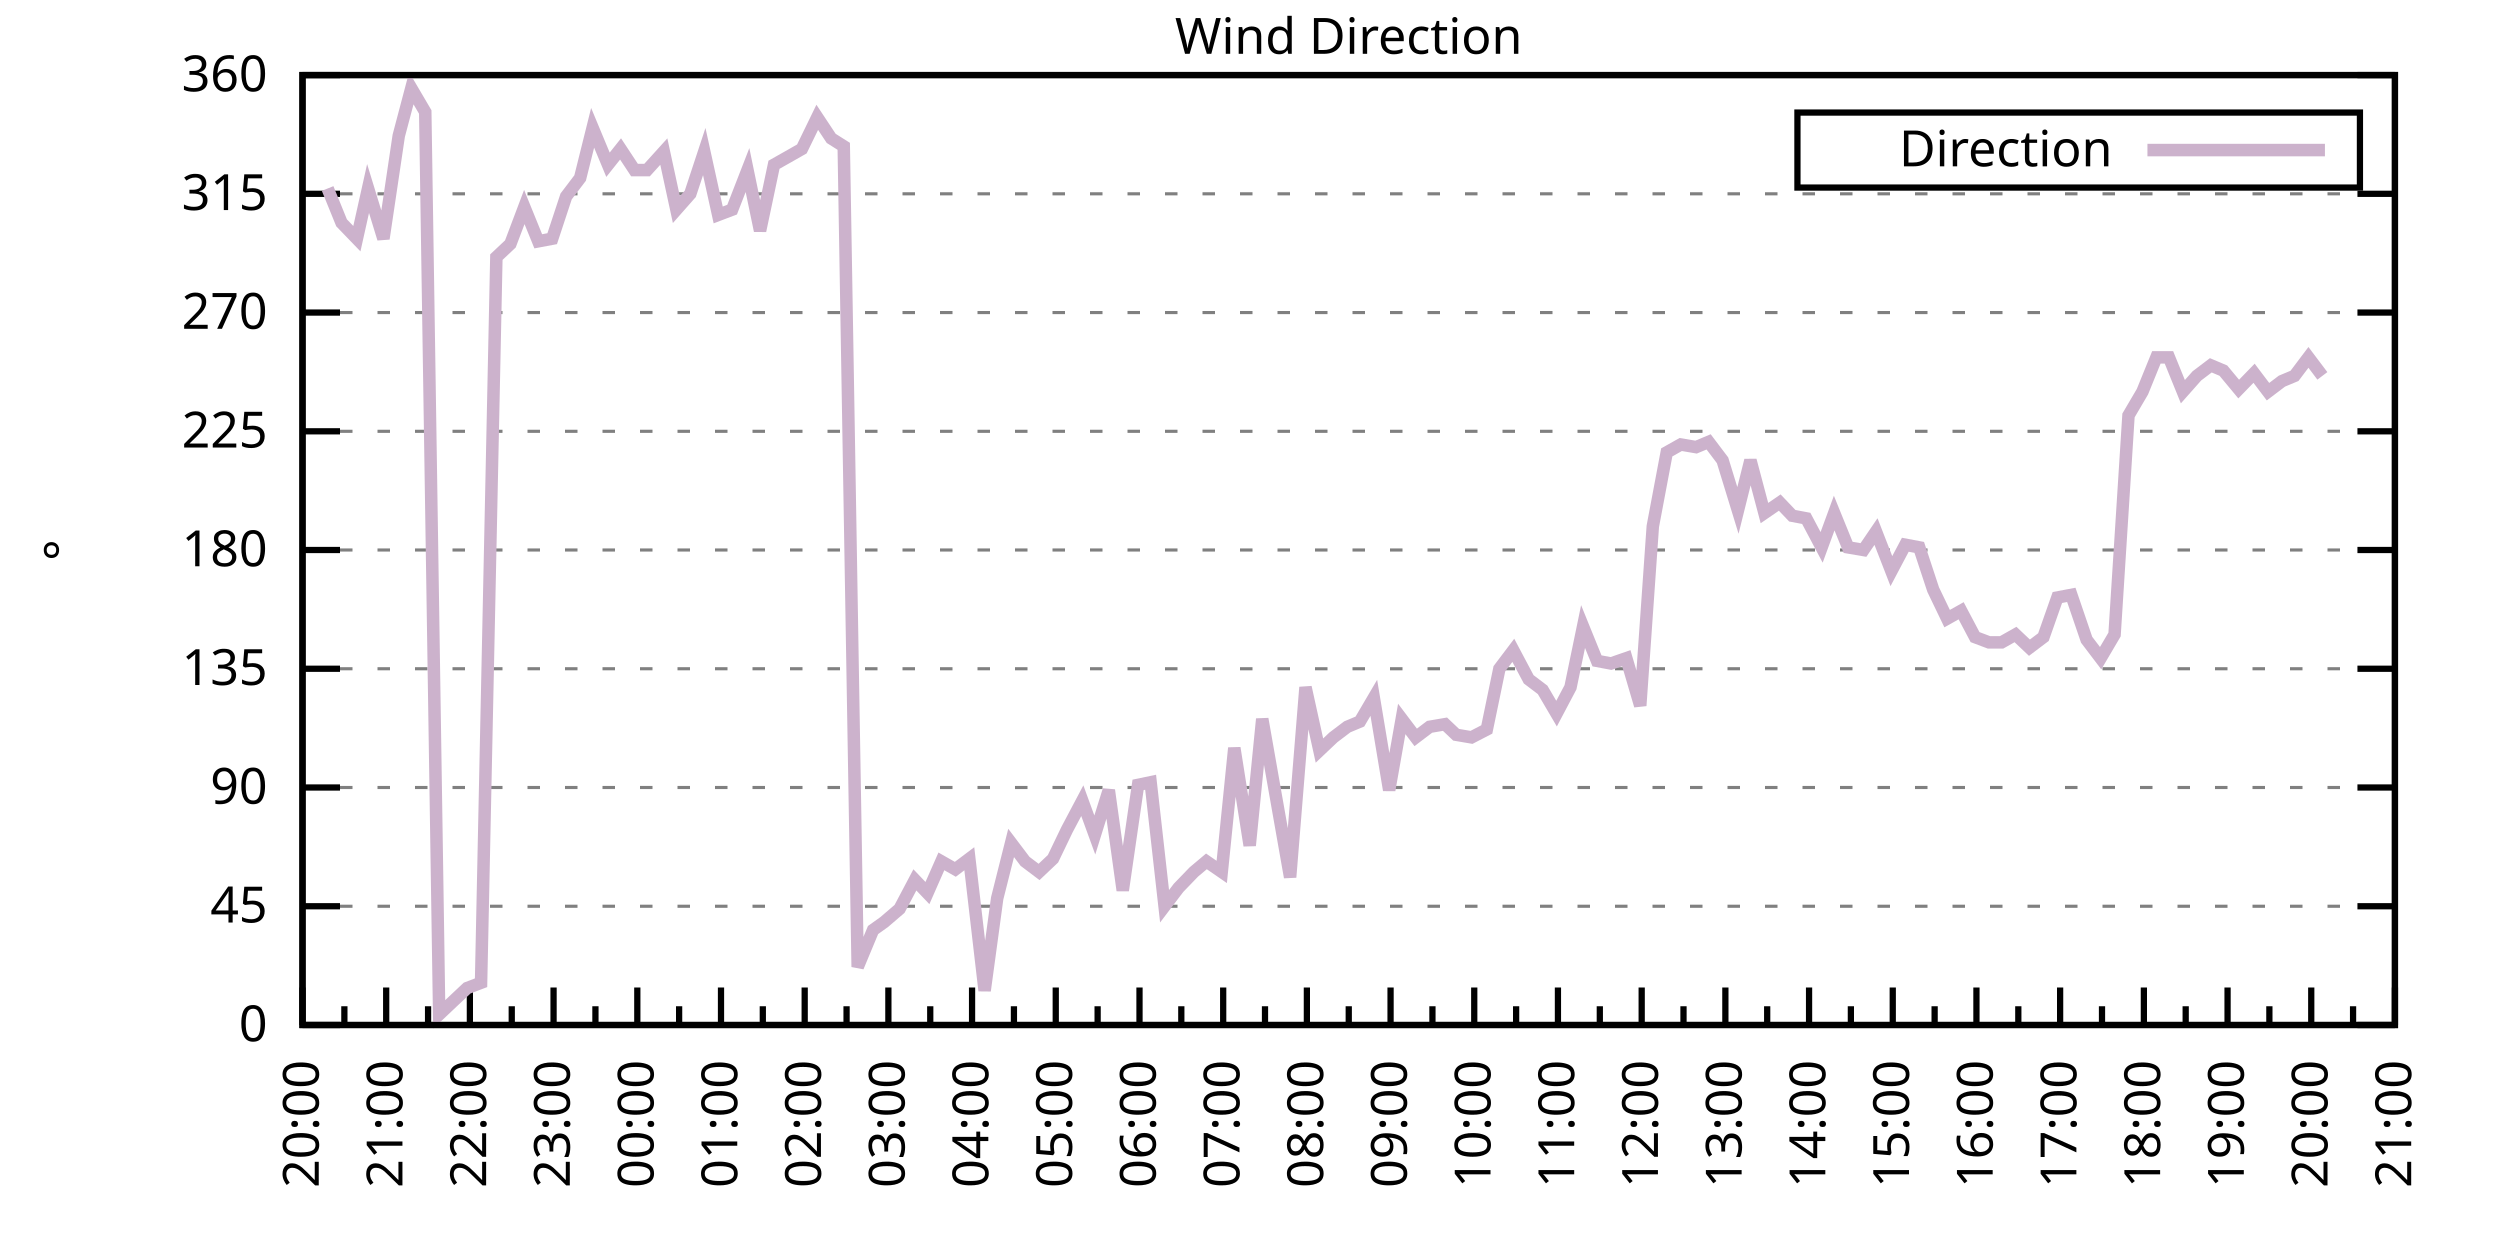
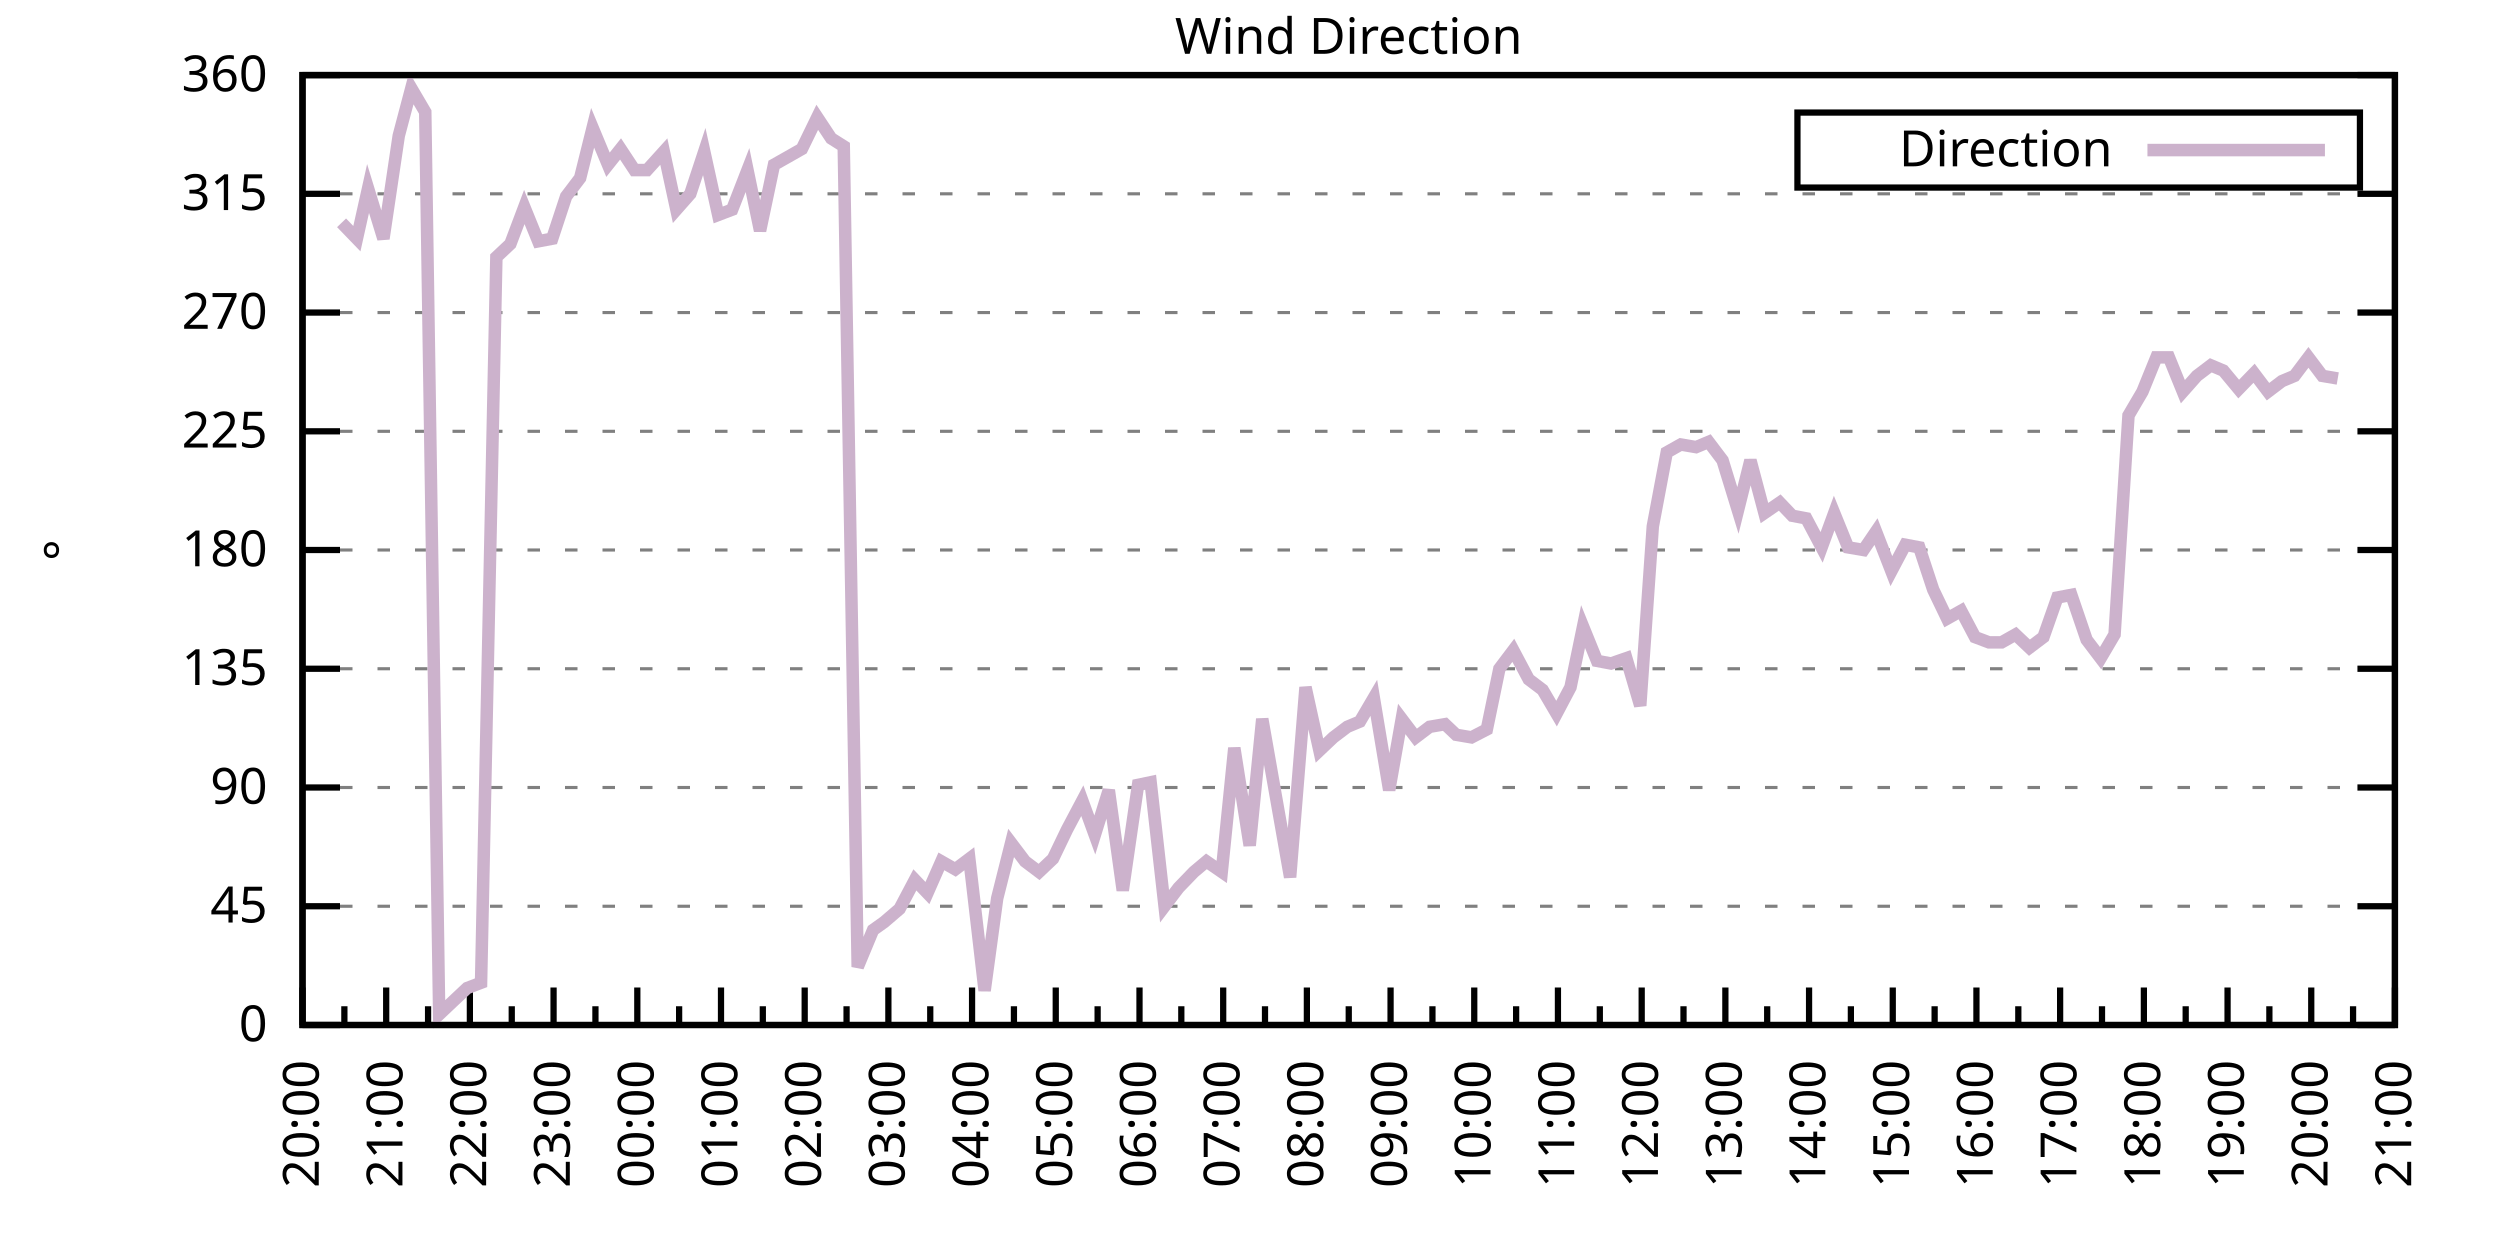
<svg xmlns="http://www.w3.org/2000/svg" xmlns:xlink="http://www.w3.org/1999/xlink" width="400" height="200" viewBox="0 0 400 200">
  <g id="gnuplot_canvas">
    <rect x="0" y="0" width="400" height="200" fill="none" />
    <defs>
      <circle id="gpDot" r="0.5" stroke-width="0.5" stroke="currentColor" />
      <path id="gpPt0" stroke-width="0.333" stroke="currentColor" d="M-1,0 h2 M0,-1 v2" />
      <path id="gpPt1" stroke-width="0.333" stroke="currentColor" d="M-1,-1 L1,1 M1,-1 L-1,1" />
      <path id="gpPt2" stroke-width="0.333" stroke="currentColor" d="M-1,0 L1,0 M0,-1 L0,1 M-1,-1 L1,1 M-1,1 L1,-1" />
      <rect id="gpPt3" stroke-width="0.333" stroke="currentColor" x="-1" y="-1" width="2" height="2" />
      <rect id="gpPt4" stroke-width="0.333" stroke="currentColor" fill="currentColor" x="-1" y="-1" width="2" height="2" />
      <circle id="gpPt5" stroke-width="0.333" stroke="currentColor" cx="0" cy="0" r="1" />
      <use xlink:href="#gpPt5" id="gpPt6" fill="currentColor" stroke="none" />
      <path id="gpPt7" stroke-width="0.333" stroke="currentColor" d="M0,-1.33 L-1.33,0.67 L1.33,0.67 z" />
      <use xlink:href="#gpPt7" id="gpPt8" fill="currentColor" stroke="none" />
      <use xlink:href="#gpPt7" id="gpPt9" stroke="currentColor" transform="rotate(180)" />
      <use xlink:href="#gpPt9" id="gpPt10" fill="currentColor" stroke="none" />
      <use xlink:href="#gpPt3" id="gpPt11" stroke="currentColor" transform="rotate(45)" />
      <use xlink:href="#gpPt11" id="gpPt12" fill="currentColor" stroke="none" />
      <path id="gpPt13" stroke-width="0.333" stroke="currentColor" d="M0,1.330 L1.265,0.411 L0.782,-1.067 L-0.782,-1.076 L-1.265,0.411 z" />
      <use xlink:href="#gpPt13" id="gpPt14" fill="currentColor" stroke="none" />
      <filter id="textbox" filterUnits="objectBoundingBox" x="0" y="0" height="1" width="1">
        <feFlood flood-color="white" flood-opacity="1" result="bgnd" />
        <feComposite in="SourceGraphic" in2="bgnd" operator="atop" />
      </filter>
      <filter id="greybox" filterUnits="objectBoundingBox" x="0" y="0" height="1" width="1">
        <feFlood flood-color="lightgrey" flood-opacity="1" result="grey" />
        <feComposite in="SourceGraphic" in2="grey" operator="atop" />
      </filter>
    </defs>
    <g fill="none" color="white" stroke="currentColor" stroke-width="1.00" stroke-linecap="butt" stroke-linejoin="miter">
</g>
    <g fill="none" color="black" stroke="currentColor" stroke-width="1.00" stroke-linecap="butt" stroke-linejoin="miter">
      <g stroke="none" shape-rendering="crispEdges">
        <polygon fill="rgb(255, 255, 255)" points="48.40,164.00 383.18,164.00 383.18,12.02 48.40,12.02 " />
      </g>
    </g>
    <g fill="none" color="black" stroke="currentColor" stroke-width="1.00" stroke-linecap="butt" stroke-linejoin="miter">
</g>
    <g fill="none" color="black" stroke="black" stroke-width="0.50" stroke-linecap="butt" stroke-linejoin="miter">
</g>
    <g fill="none" color="gray" stroke="currentColor" stroke-width="0.50" stroke-linecap="butt" stroke-linejoin="miter">
      <path stroke="gray" stroke-dasharray="2,4" class="gridline" d="M48.40,164.00 L383.19,164.00  " />
    </g>
    <g fill="none" color="gray" stroke="gray" stroke-width="1.00" stroke-linecap="butt" stroke-linejoin="miter">
</g>
    <g fill="none" color="black" stroke="currentColor" stroke-width="1.00" stroke-linecap="butt" stroke-linejoin="miter">
      <path stroke="black" d="M48.40,164.00 L54.40,164.00 M383.19,164.00 L377.19,164.00  " />
      <g transform="translate(42.80,166.60)" stroke="none" fill="black" font-family="Sans" font-size="8.00" text-anchor="end">
        <text>
          <tspan font-family="Sans"> 0</tspan>
        </text>
      </g>
    </g>
    <g fill="none" color="black" stroke="currentColor" stroke-width="1.00" stroke-linecap="butt" stroke-linejoin="miter">
</g>
    <g fill="none" color="black" stroke="black" stroke-width="0.50" stroke-linecap="butt" stroke-linejoin="miter">
</g>
    <g fill="none" color="gray" stroke="currentColor" stroke-width="0.50" stroke-linecap="butt" stroke-linejoin="miter">
      <path stroke="gray" stroke-dasharray="2,4" class="gridline" d="M48.40,145.00 L383.19,145.00  " />
    </g>
    <g fill="none" color="gray" stroke="gray" stroke-width="1.00" stroke-linecap="butt" stroke-linejoin="miter">
</g>
    <g fill="none" color="black" stroke="currentColor" stroke-width="1.00" stroke-linecap="butt" stroke-linejoin="miter">
      <path stroke="black" d="M48.40,145.00 L54.40,145.00 M383.19,145.00 L377.19,145.00  " />
      <g transform="translate(42.80,147.60)" stroke="none" fill="black" font-family="Sans" font-size="8.00" text-anchor="end">
        <text>
          <tspan font-family="Sans"> 45</tspan>
        </text>
      </g>
    </g>
    <g fill="none" color="black" stroke="currentColor" stroke-width="1.00" stroke-linecap="butt" stroke-linejoin="miter">
</g>
    <g fill="none" color="black" stroke="black" stroke-width="0.50" stroke-linecap="butt" stroke-linejoin="miter">
</g>
    <g fill="none" color="gray" stroke="currentColor" stroke-width="0.50" stroke-linecap="butt" stroke-linejoin="miter">
      <path stroke="gray" stroke-dasharray="2,4" class="gridline" d="M48.40,126.00 L383.19,126.00  " />
    </g>
    <g fill="none" color="gray" stroke="gray" stroke-width="1.00" stroke-linecap="butt" stroke-linejoin="miter">
</g>
    <g fill="none" color="black" stroke="currentColor" stroke-width="1.00" stroke-linecap="butt" stroke-linejoin="miter">
      <path stroke="black" d="M48.40,126.00 L54.40,126.00 M383.19,126.00 L377.19,126.00  " />
      <g transform="translate(42.80,128.60)" stroke="none" fill="black" font-family="Sans" font-size="8.00" text-anchor="end">
        <text>
          <tspan font-family="Sans"> 90</tspan>
        </text>
      </g>
    </g>
    <g fill="none" color="black" stroke="currentColor" stroke-width="1.00" stroke-linecap="butt" stroke-linejoin="miter">
</g>
    <g fill="none" color="black" stroke="black" stroke-width="0.50" stroke-linecap="butt" stroke-linejoin="miter">
</g>
    <g fill="none" color="gray" stroke="currentColor" stroke-width="0.50" stroke-linecap="butt" stroke-linejoin="miter">
      <path stroke="gray" stroke-dasharray="2,4" class="gridline" d="M48.40,107.00 L383.19,107.00  " />
    </g>
    <g fill="none" color="gray" stroke="gray" stroke-width="1.00" stroke-linecap="butt" stroke-linejoin="miter">
</g>
    <g fill="none" color="black" stroke="currentColor" stroke-width="1.00" stroke-linecap="butt" stroke-linejoin="miter">
      <path stroke="black" d="M48.40,107.00 L54.40,107.00 M383.19,107.00 L377.19,107.00  " />
      <g transform="translate(42.80,109.60)" stroke="none" fill="black" font-family="Sans" font-size="8.00" text-anchor="end">
        <text>
          <tspan font-family="Sans"> 135</tspan>
        </text>
      </g>
    </g>
    <g fill="none" color="black" stroke="currentColor" stroke-width="1.00" stroke-linecap="butt" stroke-linejoin="miter">
</g>
    <g fill="none" color="black" stroke="black" stroke-width="0.50" stroke-linecap="butt" stroke-linejoin="miter">
</g>
    <g fill="none" color="gray" stroke="currentColor" stroke-width="0.50" stroke-linecap="butt" stroke-linejoin="miter">
      <path stroke="gray" stroke-dasharray="2,4" class="gridline" d="M48.40,88.00 L383.19,88.00  " />
    </g>
    <g fill="none" color="gray" stroke="gray" stroke-width="1.00" stroke-linecap="butt" stroke-linejoin="miter">
</g>
    <g fill="none" color="black" stroke="currentColor" stroke-width="1.00" stroke-linecap="butt" stroke-linejoin="miter">
      <path stroke="black" d="M48.40,88.00 L54.40,88.00 M383.19,88.00 L377.19,88.00  " />
      <g transform="translate(42.80,90.60)" stroke="none" fill="black" font-family="Sans" font-size="8.00" text-anchor="end">
        <text>
          <tspan font-family="Sans"> 180</tspan>
        </text>
      </g>
    </g>
    <g fill="none" color="black" stroke="currentColor" stroke-width="1.00" stroke-linecap="butt" stroke-linejoin="miter">
</g>
    <g fill="none" color="black" stroke="black" stroke-width="0.50" stroke-linecap="butt" stroke-linejoin="miter">
</g>
    <g fill="none" color="gray" stroke="currentColor" stroke-width="0.50" stroke-linecap="butt" stroke-linejoin="miter">
      <path stroke="gray" stroke-dasharray="2,4" class="gridline" d="M48.40,69.01 L383.19,69.01  " />
    </g>
    <g fill="none" color="gray" stroke="gray" stroke-width="1.00" stroke-linecap="butt" stroke-linejoin="miter">
</g>
    <g fill="none" color="black" stroke="currentColor" stroke-width="1.00" stroke-linecap="butt" stroke-linejoin="miter">
      <path stroke="black" d="M48.40,69.01 L54.40,69.01 M383.19,69.01 L377.19,69.01  " />
      <g transform="translate(42.80,71.61)" stroke="none" fill="black" font-family="Sans" font-size="8.00" text-anchor="end">
        <text>
          <tspan font-family="Sans"> 225</tspan>
        </text>
      </g>
    </g>
    <g fill="none" color="black" stroke="currentColor" stroke-width="1.00" stroke-linecap="butt" stroke-linejoin="miter">
</g>
    <g fill="none" color="black" stroke="black" stroke-width="0.50" stroke-linecap="butt" stroke-linejoin="miter">
</g>
    <g fill="none" color="gray" stroke="currentColor" stroke-width="0.50" stroke-linecap="butt" stroke-linejoin="miter">
      <path stroke="gray" stroke-dasharray="2,4" class="gridline" d="M48.40,50.01 L383.19,50.01  " />
    </g>
    <g fill="none" color="gray" stroke="gray" stroke-width="1.00" stroke-linecap="butt" stroke-linejoin="miter">
</g>
    <g fill="none" color="black" stroke="currentColor" stroke-width="1.00" stroke-linecap="butt" stroke-linejoin="miter">
      <path stroke="black" d="M48.40,50.01 L54.40,50.01 M383.19,50.01 L377.19,50.01  " />
      <g transform="translate(42.80,52.61)" stroke="none" fill="black" font-family="Sans" font-size="8.00" text-anchor="end">
        <text>
          <tspan font-family="Sans"> 270</tspan>
        </text>
      </g>
    </g>
    <g fill="none" color="black" stroke="currentColor" stroke-width="1.00" stroke-linecap="butt" stroke-linejoin="miter">
</g>
    <g fill="none" color="black" stroke="black" stroke-width="0.50" stroke-linecap="butt" stroke-linejoin="miter">
</g>
    <g fill="none" color="gray" stroke="currentColor" stroke-width="0.50" stroke-linecap="butt" stroke-linejoin="miter">
      <path stroke="gray" stroke-dasharray="2,4" class="gridline" d="M48.40,31.01 L383.19,31.01  " />
    </g>
    <g fill="none" color="gray" stroke="gray" stroke-width="1.00" stroke-linecap="butt" stroke-linejoin="miter">
</g>
    <g fill="none" color="black" stroke="currentColor" stroke-width="1.00" stroke-linecap="butt" stroke-linejoin="miter">
      <path stroke="black" d="M48.40,31.01 L54.40,31.01 M383.19,31.01 L377.19,31.01  " />
      <g transform="translate(42.80,33.61)" stroke="none" fill="black" font-family="Sans" font-size="8.00" text-anchor="end">
        <text>
          <tspan font-family="Sans"> 315</tspan>
        </text>
      </g>
    </g>
    <g fill="none" color="black" stroke="currentColor" stroke-width="1.00" stroke-linecap="butt" stroke-linejoin="miter">
</g>
    <g fill="none" color="black" stroke="black" stroke-width="0.50" stroke-linecap="butt" stroke-linejoin="miter">
</g>
    <g fill="none" color="gray" stroke="currentColor" stroke-width="0.50" stroke-linecap="butt" stroke-linejoin="miter">
      <path stroke="gray" stroke-dasharray="2,4" class="gridline" d="M48.40,12.01 L383.19,12.01  " />
    </g>
    <g fill="none" color="gray" stroke="gray" stroke-width="1.00" stroke-linecap="butt" stroke-linejoin="miter">
</g>
    <g fill="none" color="black" stroke="currentColor" stroke-width="1.00" stroke-linecap="butt" stroke-linejoin="miter">
      <path stroke="black" d="M48.40,12.01 L54.40,12.01 M383.19,12.01 L377.19,12.01  " />
      <g transform="translate(42.80,14.61)" stroke="none" fill="black" font-family="Sans" font-size="8.00" text-anchor="end">
        <text>
          <tspan font-family="Sans"> 360</tspan>
        </text>
      </g>
    </g>
    <g fill="none" color="black" stroke="currentColor" stroke-width="1.00" stroke-linecap="butt" stroke-linejoin="miter">
      <path stroke="black" d="M48.40,164.00 L48.40,158.00  " />
      <g transform="translate(51.00,169.60) rotate(270)" stroke="none" fill="black" font-family="Sans" font-size="8.00" text-anchor="end">
        <text>
          <tspan font-family="Sans">20:00</tspan>
        </text>
      </g>
    </g>
    <g fill="none" color="black" stroke="currentColor" stroke-width="1.00" stroke-linecap="butt" stroke-linejoin="miter">
      <path stroke="black" d="M55.10,164.00 L55.10,161.00 M61.79,164.00 L61.79,158.00  " />
      <g transform="translate(64.39,169.60) rotate(270)" stroke="none" fill="black" font-family="Sans" font-size="8.00" text-anchor="end">
        <text>
          <tspan font-family="Sans">21:00</tspan>
        </text>
      </g>
    </g>
    <g fill="none" color="black" stroke="currentColor" stroke-width="1.00" stroke-linecap="butt" stroke-linejoin="miter">
      <path stroke="black" d="M68.49,164.00 L68.49,161.00 M75.18,164.00 L75.18,158.00  " />
      <g transform="translate(77.78,169.60) rotate(270)" stroke="none" fill="black" font-family="Sans" font-size="8.00" text-anchor="end">
        <text>
          <tspan font-family="Sans">22:00</tspan>
        </text>
      </g>
    </g>
    <g fill="none" color="black" stroke="currentColor" stroke-width="1.00" stroke-linecap="butt" stroke-linejoin="miter">
      <path stroke="black" d="M81.88,164.00 L81.88,161.00 M88.57,164.00 L88.57,158.00  " />
      <g transform="translate(91.17,169.60) rotate(270)" stroke="none" fill="black" font-family="Sans" font-size="8.00" text-anchor="end">
        <text>
          <tspan font-family="Sans">23:00</tspan>
        </text>
      </g>
    </g>
    <g fill="none" color="black" stroke="currentColor" stroke-width="1.00" stroke-linecap="butt" stroke-linejoin="miter">
      <path stroke="black" d="M95.27,164.00 L95.27,161.00 M101.97,164.00 L101.97,158.00  " />
      <g transform="translate(104.57,169.60) rotate(270)" stroke="none" fill="black" font-family="Sans" font-size="8.00" text-anchor="end">
        <text>
          <tspan font-family="Sans">00:00</tspan>
        </text>
      </g>
    </g>
    <g fill="none" color="black" stroke="currentColor" stroke-width="1.00" stroke-linecap="butt" stroke-linejoin="miter">
      <path stroke="black" d="M108.66,164.00 L108.66,161.00 M115.36,164.00 L115.36,158.00  " />
      <g transform="translate(117.96,169.60) rotate(270)" stroke="none" fill="black" font-family="Sans" font-size="8.00" text-anchor="end">
        <text>
          <tspan font-family="Sans">01:00</tspan>
        </text>
      </g>
    </g>
    <g fill="none" color="black" stroke="currentColor" stroke-width="1.00" stroke-linecap="butt" stroke-linejoin="miter">
      <path stroke="black" d="M122.05,164.00 L122.05,161.00 M128.75,164.00 L128.75,158.00  " />
      <g transform="translate(131.35,169.60) rotate(270)" stroke="none" fill="black" font-family="Sans" font-size="8.00" text-anchor="end">
        <text>
          <tspan font-family="Sans">02:00</tspan>
        </text>
      </g>
    </g>
    <g fill="none" color="black" stroke="currentColor" stroke-width="1.00" stroke-linecap="butt" stroke-linejoin="miter">
      <path stroke="black" d="M135.45,164.00 L135.45,161.00 M142.14,164.00 L142.14,158.00  " />
      <g transform="translate(144.74,169.60) rotate(270)" stroke="none" fill="black" font-family="Sans" font-size="8.00" text-anchor="end">
        <text>
          <tspan font-family="Sans">03:00</tspan>
        </text>
      </g>
    </g>
    <g fill="none" color="black" stroke="currentColor" stroke-width="1.00" stroke-linecap="butt" stroke-linejoin="miter">
      <path stroke="black" d="M148.84,164.00 L148.84,161.00 M155.53,164.00 L155.53,158.00  " />
      <g transform="translate(158.13,169.60) rotate(270)" stroke="none" fill="black" font-family="Sans" font-size="8.00" text-anchor="end">
        <text>
          <tspan font-family="Sans">04:00</tspan>
        </text>
      </g>
    </g>
    <g fill="none" color="black" stroke="currentColor" stroke-width="1.00" stroke-linecap="butt" stroke-linejoin="miter">
      <path stroke="black" d="M162.23,164.00 L162.23,161.00 M168.92,164.00 L168.92,158.00  " />
      <g transform="translate(171.52,169.60) rotate(270)" stroke="none" fill="black" font-family="Sans" font-size="8.00" text-anchor="end">
        <text>
          <tspan font-family="Sans">05:00</tspan>
        </text>
      </g>
    </g>
    <g fill="none" color="black" stroke="currentColor" stroke-width="1.00" stroke-linecap="butt" stroke-linejoin="miter">
      <path stroke="black" d="M175.62,164.00 L175.62,161.00 M182.32,164.00 L182.32,158.00  " />
      <g transform="translate(184.92,169.60) rotate(270)" stroke="none" fill="black" font-family="Sans" font-size="8.00" text-anchor="end">
        <text>
          <tspan font-family="Sans">06:00</tspan>
        </text>
      </g>
    </g>
    <g fill="none" color="black" stroke="currentColor" stroke-width="1.00" stroke-linecap="butt" stroke-linejoin="miter">
      <path stroke="black" d="M189.01,164.00 L189.01,161.00 M195.71,164.00 L195.71,158.00  " />
      <g transform="translate(198.31,169.60) rotate(270)" stroke="none" fill="black" font-family="Sans" font-size="8.00" text-anchor="end">
        <text>
          <tspan font-family="Sans">07:00</tspan>
        </text>
      </g>
    </g>
    <g fill="none" color="black" stroke="currentColor" stroke-width="1.00" stroke-linecap="butt" stroke-linejoin="miter">
      <path stroke="black" d="M202.40,164.00 L202.40,161.00 M209.10,164.00 L209.10,158.00  " />
      <g transform="translate(211.70,169.60) rotate(270)" stroke="none" fill="black" font-family="Sans" font-size="8.00" text-anchor="end">
        <text>
          <tspan font-family="Sans">08:00</tspan>
        </text>
      </g>
    </g>
    <g fill="none" color="black" stroke="currentColor" stroke-width="1.00" stroke-linecap="butt" stroke-linejoin="miter">
      <path stroke="black" d="M215.80,164.00 L215.80,161.00 M222.49,164.00 L222.49,158.00  " />
      <g transform="translate(225.09,169.60) rotate(270)" stroke="none" fill="black" font-family="Sans" font-size="8.00" text-anchor="end">
        <text>
          <tspan font-family="Sans">09:00</tspan>
        </text>
      </g>
    </g>
    <g fill="none" color="black" stroke="currentColor" stroke-width="1.00" stroke-linecap="butt" stroke-linejoin="miter">
      <path stroke="black" d="M229.19,164.00 L229.19,161.00 M235.88,164.00 L235.88,158.00  " />
      <g transform="translate(238.48,169.60) rotate(270)" stroke="none" fill="black" font-family="Sans" font-size="8.00" text-anchor="end">
        <text>
          <tspan font-family="Sans">10:00</tspan>
        </text>
      </g>
    </g>
    <g fill="none" color="black" stroke="currentColor" stroke-width="1.00" stroke-linecap="butt" stroke-linejoin="miter">
      <path stroke="black" d="M242.58,164.00 L242.58,161.00 M249.27,164.00 L249.27,158.00  " />
      <g transform="translate(251.87,169.60) rotate(270)" stroke="none" fill="black" font-family="Sans" font-size="8.00" text-anchor="end">
        <text>
          <tspan font-family="Sans">11:00</tspan>
        </text>
      </g>
    </g>
    <g fill="none" color="black" stroke="currentColor" stroke-width="1.00" stroke-linecap="butt" stroke-linejoin="miter">
      <path stroke="black" d="M255.97,164.00 L255.97,161.00 M262.67,164.00 L262.67,158.00  " />
      <g transform="translate(265.27,169.60) rotate(270)" stroke="none" fill="black" font-family="Sans" font-size="8.00" text-anchor="end">
        <text>
          <tspan font-family="Sans">12:00</tspan>
        </text>
      </g>
    </g>
    <g fill="none" color="black" stroke="currentColor" stroke-width="1.00" stroke-linecap="butt" stroke-linejoin="miter">
      <path stroke="black" d="M269.36,164.00 L269.36,161.00 M276.06,164.00 L276.06,158.00  " />
      <g transform="translate(278.66,169.60) rotate(270)" stroke="none" fill="black" font-family="Sans" font-size="8.00" text-anchor="end">
        <text>
          <tspan font-family="Sans">13:00</tspan>
        </text>
      </g>
    </g>
    <g fill="none" color="black" stroke="currentColor" stroke-width="1.00" stroke-linecap="butt" stroke-linejoin="miter">
      <path stroke="black" d="M282.75,164.00 L282.75,161.00 M289.45,164.00 L289.45,158.00  " />
      <g transform="translate(292.05,169.60) rotate(270)" stroke="none" fill="black" font-family="Sans" font-size="8.00" text-anchor="end">
        <text>
          <tspan font-family="Sans">14:00</tspan>
        </text>
      </g>
    </g>
    <g fill="none" color="black" stroke="currentColor" stroke-width="1.00" stroke-linecap="butt" stroke-linejoin="miter">
      <path stroke="black" d="M296.14,164.00 L296.14,161.00 M302.84,164.00 L302.84,158.00  " />
      <g transform="translate(305.44,169.60) rotate(270)" stroke="none" fill="black" font-family="Sans" font-size="8.00" text-anchor="end">
        <text>
          <tspan font-family="Sans">15:00</tspan>
        </text>
      </g>
    </g>
    <g fill="none" color="black" stroke="currentColor" stroke-width="1.00" stroke-linecap="butt" stroke-linejoin="miter">
      <path stroke="black" d="M309.54,164.00 L309.54,161.00 M316.23,164.00 L316.23,158.00  " />
      <g transform="translate(318.83,169.60) rotate(270)" stroke="none" fill="black" font-family="Sans" font-size="8.00" text-anchor="end">
        <text>
          <tspan font-family="Sans">16:00</tspan>
        </text>
      </g>
    </g>
    <g fill="none" color="black" stroke="currentColor" stroke-width="1.00" stroke-linecap="butt" stroke-linejoin="miter">
      <path stroke="black" d="M322.93,164.00 L322.93,161.00 M329.62,164.00 L329.62,158.00  " />
      <g transform="translate(332.22,169.60) rotate(270)" stroke="none" fill="black" font-family="Sans" font-size="8.00" text-anchor="end">
        <text>
          <tspan font-family="Sans">17:00</tspan>
        </text>
      </g>
    </g>
    <g fill="none" color="black" stroke="currentColor" stroke-width="1.00" stroke-linecap="butt" stroke-linejoin="miter">
      <path stroke="black" d="M336.32,164.00 L336.32,161.00 M343.02,164.00 L343.02,158.00  " />
      <g transform="translate(345.62,169.60) rotate(270)" stroke="none" fill="black" font-family="Sans" font-size="8.00" text-anchor="end">
        <text>
          <tspan font-family="Sans">18:00</tspan>
        </text>
      </g>
    </g>
    <g fill="none" color="black" stroke="currentColor" stroke-width="1.00" stroke-linecap="butt" stroke-linejoin="miter">
      <path stroke="black" d="M349.71,164.00 L349.71,161.00 M356.41,164.00 L356.41,158.00  " />
      <g transform="translate(359.01,169.60) rotate(270)" stroke="none" fill="black" font-family="Sans" font-size="8.00" text-anchor="end">
        <text>
          <tspan font-family="Sans">19:00</tspan>
        </text>
      </g>
    </g>
    <g fill="none" color="black" stroke="currentColor" stroke-width="1.00" stroke-linecap="butt" stroke-linejoin="miter">
      <path stroke="black" d="M363.10,164.00 L363.10,161.00 M369.80,164.00 L369.80,158.00  " />
      <g transform="translate(372.40,169.60) rotate(270)" stroke="none" fill="black" font-family="Sans" font-size="8.00" text-anchor="end">
        <text>
          <tspan font-family="Sans">20:00</tspan>
        </text>
      </g>
    </g>
    <g fill="none" color="black" stroke="currentColor" stroke-width="1.00" stroke-linecap="butt" stroke-linejoin="miter">
      <path stroke="black" d="M376.49,164.00 L376.49,161.00 M383.19,164.00 L383.19,158.00  " />
      <g transform="translate(385.79,169.60) rotate(270)" stroke="none" fill="black" font-family="Sans" font-size="8.00" text-anchor="end">
        <text>
          <tspan font-family="Sans">21:00</tspan>
        </text>
      </g>
    </g>
    <g fill="none" color="black" stroke="currentColor" stroke-width="1.00" stroke-linecap="butt" stroke-linejoin="miter">
</g>
    <g fill="none" color="black" stroke="currentColor" stroke-width="1.00" stroke-linecap="butt" stroke-linejoin="miter">
      <path stroke="black" d="M48.40,12.01 L48.40,164.00 L383.19,164.00 L383.19,12.01 L48.40,12.01 Z  " />
    </g>
    <g fill="none" color="black" stroke="currentColor" stroke-width="1.00" stroke-linecap="butt" stroke-linejoin="miter">
      <g transform="translate(12.80,88.01) rotate(270)" stroke="none" fill="black" font-family="Sans" font-size="8.00" text-anchor="middle">
        <text>
          <tspan font-family="Sans">°</tspan>
        </text>
      </g>
    </g>
    <g fill="none" color="black" stroke="currentColor" stroke-width="1.00" stroke-linecap="butt" stroke-linejoin="miter">
</g>
    <g fill="none" color="black" stroke="currentColor" stroke-width="1.00" stroke-linecap="butt" stroke-linejoin="miter">
      <path stroke="black" d="M287.59,30.01 L287.59,18.01 L377.59,18.01 L377.59,30.01 L287.59,30.01 Z  " />
    </g>
    <g id="Wind_direction_plot_1">
      <g fill="none" color="white" stroke="black" stroke-width="2.00" stroke-linecap="butt" stroke-linejoin="miter">
</g>
      <g fill="none" color="black" stroke="currentColor" stroke-width="2.00" stroke-linecap="butt" stroke-linejoin="miter">
        <g transform="translate(337.99,26.61)" stroke="none" fill="black" font-family="Sans" font-size="8.00" text-anchor="end">
          <text>
            <tspan font-family="Sans">Direction</tspan>
          </text>
        </g>
      </g>
      <g fill="none" color="black" stroke="currentColor" stroke-width="2.00" stroke-linecap="butt" stroke-linejoin="miter">
-         <path stroke="rgb(204, 178, 204)" d="M343.59,24.01 L371.99,24.01 M52.42,30.16 L54.65,35.65 L57.10,38.19 L58.89,30.16 L61.35,38.19 L63.80,21.72   L65.81,14.12 L68.04,17.92 L70.27,162.31 L72.50,160.20 L74.74,158.09 L76.97,157.24 L79.42,41.14 L81.66,39.03   L83.89,33.12 L86.12,38.61 L88.35,38.19 L90.58,31.43 L92.82,28.48 L94.82,20.45 L97.28,26.36 L99.29,23.83   L101.52,27.21 L103.53,27.21 L106.21,24.25 L108.22,33.54 L110.45,31.01 L112.68,24.25 L114.91,34.39 L117.14,33.54   L119.60,27.21 L121.61,36.92 L123.84,26.36 L126.07,25.10 L128.30,23.83 L130.76,18.77 L132.99,22.14 L135.00,23.41   L137.23,154.71 L139.69,148.80 L141.47,147.53 L143.93,145.42 L146.38,140.78 L148.39,142.89 L150.62,137.82 L152.85,139.09   L155.09,137.40 L157.54,158.51 L159.55,143.73 L161.78,134.87 L164.01,137.82 L166.25,139.51 L168.48,137.40 L170.71,132.76   L173.17,128.11 L175.17,133.60 L177.41,126.42 L179.64,142.47 L182.09,125.58 L184.10,125.16 L186.33,145.00 L188.57,142.05   L191.02,139.51 L193.03,137.82 L195.48,139.51 L197.49,119.67 L199.95,135.29 L201.96,115.03 L204.41,128.96 L206.42,140.36   L208.88,109.96 L211.11,120.09 L213.34,117.98 L215.57,116.29 L217.58,115.45 L219.81,111.65 L222.27,126.42 L224.28,115.03   L226.51,117.98 L228.74,116.29 L231.20,115.87 L232.98,117.56 L235.44,117.98 L237.89,116.71 L239.90,107.00 L242.13,104.05   L244.59,108.69 L246.82,110.38 L249.05,114.18 L251.28,109.96 L253.29,100.25 L255.52,105.74 L257.76,106.16 L260.21,105.31   L262.44,112.91 L264.45,84.21 L266.68,72.38 L268.92,71.12 L271.37,71.54 L273.38,70.70 L275.61,73.65 L278.07,81.67   L280.07,73.65 L282.31,82.09 L284.76,80.41 L286.77,82.52 L289.00,82.94 L291.46,87.58 L293.47,82.09 L295.70,87.58   L298.15,88.00 L300.16,85.05 L302.62,91.38 L304.85,87.16 L307.08,87.58 L309.31,94.34 L311.54,98.98 L313.78,97.72   L316.01,101.94 L318.24,102.78 L320.25,102.78 L322.48,101.52 L324.71,103.63 L326.95,101.94 L329.18,95.60 L331.41,95.18   L333.86,102.36 L336.10,105.31 L338.33,101.52 L340.56,66.47 L342.79,62.67 L345.02,57.18 L347.03,57.18 L349.26,62.67   L351.50,60.14 L353.73,58.45 L355.74,59.30 L358.19,62.25 L360.65,59.72 L362.88,62.67 L365.11,60.98 L367.12,60.14   L369.35,57.18 L371.58,60.14  " />
+         <path stroke="rgb(204, 178, 204)" d="M343.59,24.01 L371.99,24.01 M54.65,35.65 L57.10,38.19 L58.89,30.16 L61.35,38.19 L63.80,21.72 L65.81,14.12   L68.04,17.92 L70.27,162.31 L72.50,160.20 L74.74,158.09 L76.97,157.24 L79.42,41.14 L81.66,39.03 L83.89,33.12   L86.12,38.61 L88.35,38.19 L90.58,31.43 L92.82,28.48 L94.82,20.45 L97.28,26.36 L99.29,23.83 L101.52,27.21   L103.53,27.21 L106.21,24.25 L108.22,33.54 L110.45,31.01 L112.68,24.25 L114.91,34.39 L117.14,33.54 L119.60,27.21   L121.61,36.92 L123.84,26.36 L126.07,25.10 L128.30,23.83 L130.76,18.77 L132.99,22.14 L135.00,23.41 L137.23,154.71   L139.69,148.80 L141.47,147.53 L143.93,145.42 L146.38,140.78 L148.39,142.89 L150.62,137.82 L152.85,139.09 L155.09,137.40   L157.54,158.51 L159.55,143.73 L161.78,134.87 L164.01,137.82 L166.25,139.51 L168.48,137.40 L170.71,132.76 L173.17,128.11   L175.17,133.60 L177.41,126.42 L179.64,142.47 L182.09,125.58 L184.10,125.16 L186.33,145.00 L188.57,142.05 L191.02,139.51   L193.03,137.82 L195.48,139.51 L197.49,119.67 L199.95,135.29 L201.96,115.03 L204.41,128.96 L206.42,140.36 L208.88,109.96   L211.11,120.09 L213.34,117.98 L215.57,116.29 L217.58,115.45 L219.81,111.65 L222.27,126.42 L224.28,115.03 L226.51,117.98   L228.74,116.29 L231.20,115.87 L232.98,117.56 L235.44,117.98 L237.89,116.71 L239.90,107.00 L242.13,104.05 L244.59,108.69   L246.82,110.38 L249.05,114.18 L251.28,109.96 L253.29,100.25 L255.52,105.74 L257.76,106.16 L260.21,105.31 L262.44,112.91   L264.45,84.21 L266.68,72.38 L268.92,71.12 L271.37,71.54 L273.38,70.70 L275.61,73.65 L278.07,81.67 L280.07,73.65   L282.31,82.09 L284.76,80.41 L286.77,82.52 L289.00,82.94 L291.46,87.58 L293.47,82.09 L295.70,87.58 L298.15,88.00   L300.16,85.05 L302.62,91.38 L304.85,87.16 L307.08,87.58 L309.31,94.34 L311.54,98.98 L313.78,97.72 L316.01,101.94   L318.24,102.78 L320.25,102.78 L322.48,101.52 L324.71,103.63 L326.95,101.94 L329.18,95.60 L331.41,95.18 L333.86,102.36   L336.10,105.31 L338.33,101.52 L340.56,66.47 L342.79,62.67 L345.02,57.18 L347.03,57.18 L349.26,62.67 L351.50,60.14   L353.73,58.45 L355.74,59.30 L358.19,62.25 L360.65,59.72 L362.88,62.67 L365.11,60.98 L367.12,60.14 L369.35,57.18   L371.58,60.14 L374.04,60.56  " />
      </g>
    </g>
    <g fill="none" color="black" stroke="currentColor" stroke-width="2.00" stroke-linecap="butt" stroke-linejoin="miter">
</g>
    <g fill="none" color="black" stroke="black" stroke-width="1.00" stroke-linecap="butt" stroke-linejoin="miter">
</g>
    <g fill="none" color="black" stroke="currentColor" stroke-width="1.00" stroke-linecap="butt" stroke-linejoin="miter">
      <path stroke="black" d="M48.40,12.01 L48.40,164.00 L383.19,164.00 L383.19,12.01 L48.40,12.01 Z  " />
    </g>
    <g fill="none" color="black" stroke="currentColor" stroke-width="1.00" stroke-linecap="butt" stroke-linejoin="miter">
      <g transform="translate(215.79,8.61)" stroke="none" fill="black" font-family="Sans" font-size="8.00" text-anchor="middle">
        <text>
          <tspan font-family="Sans">Wind Direction</tspan>
        </text>
      </g>
    </g>
    <g fill="none" color="black" stroke="currentColor" stroke-width="1.00" stroke-linecap="butt" stroke-linejoin="miter">
</g>
  </g>
</svg>
